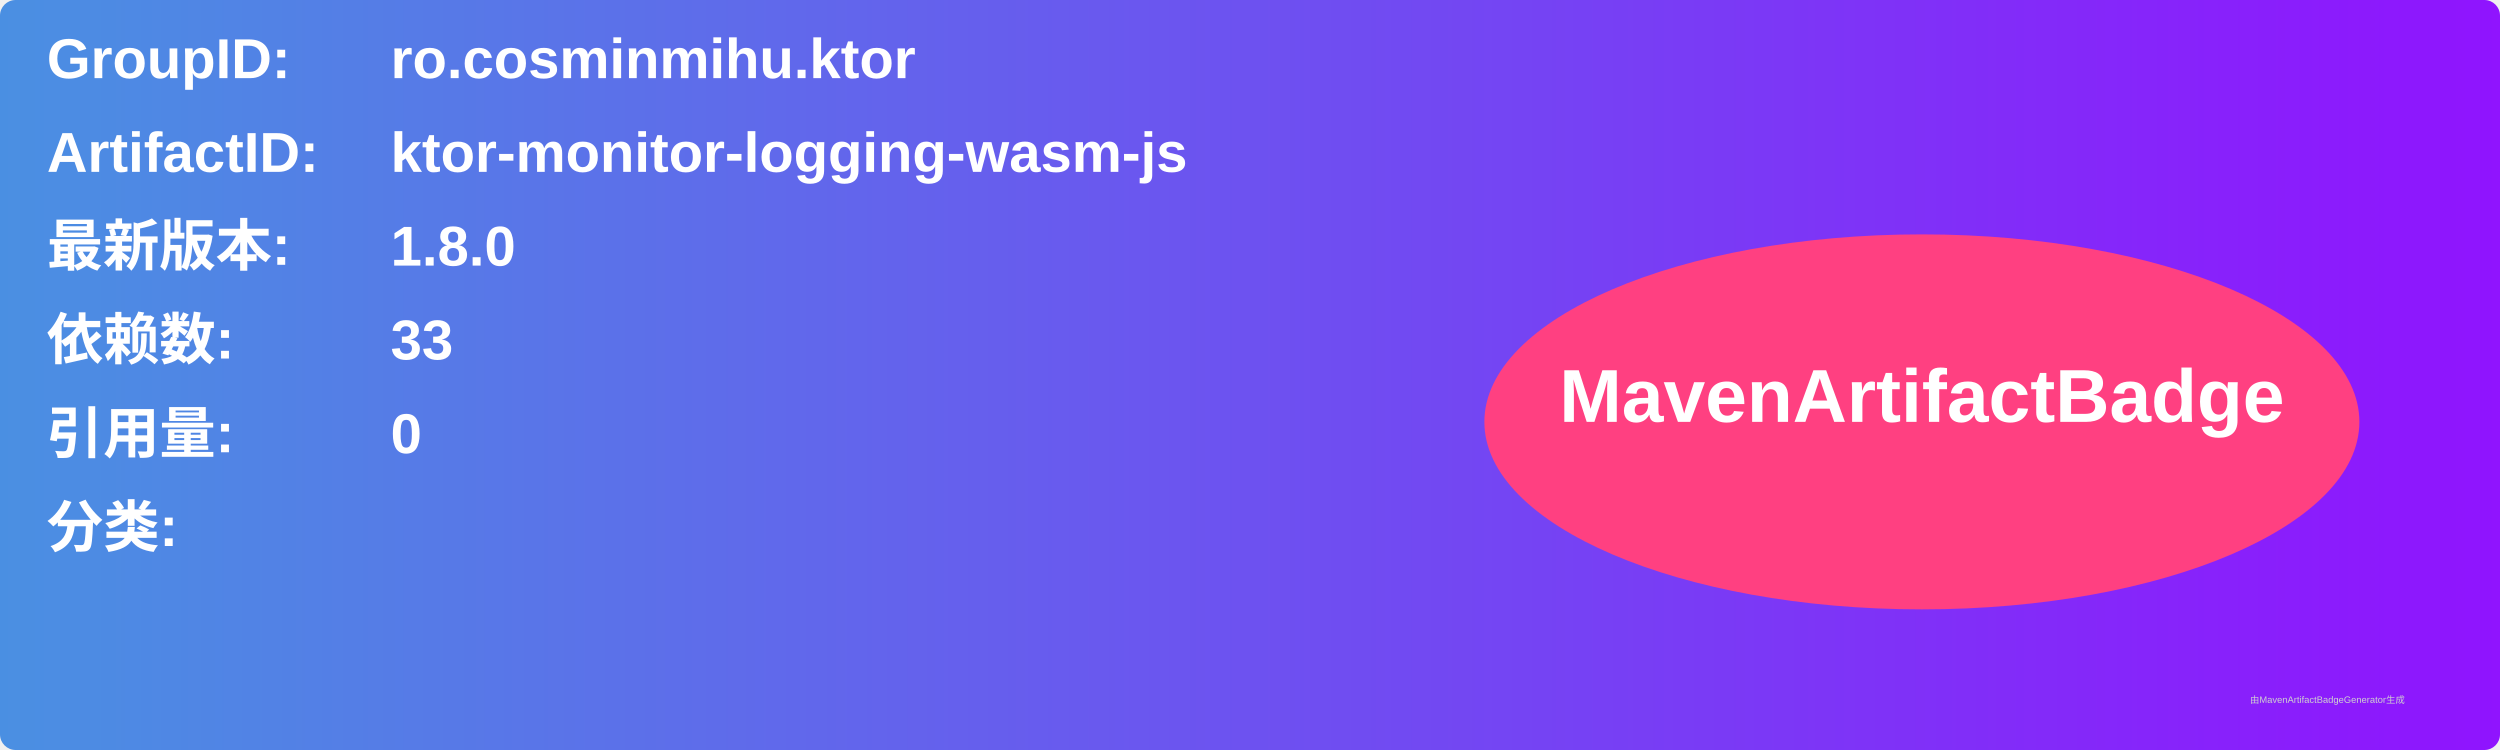
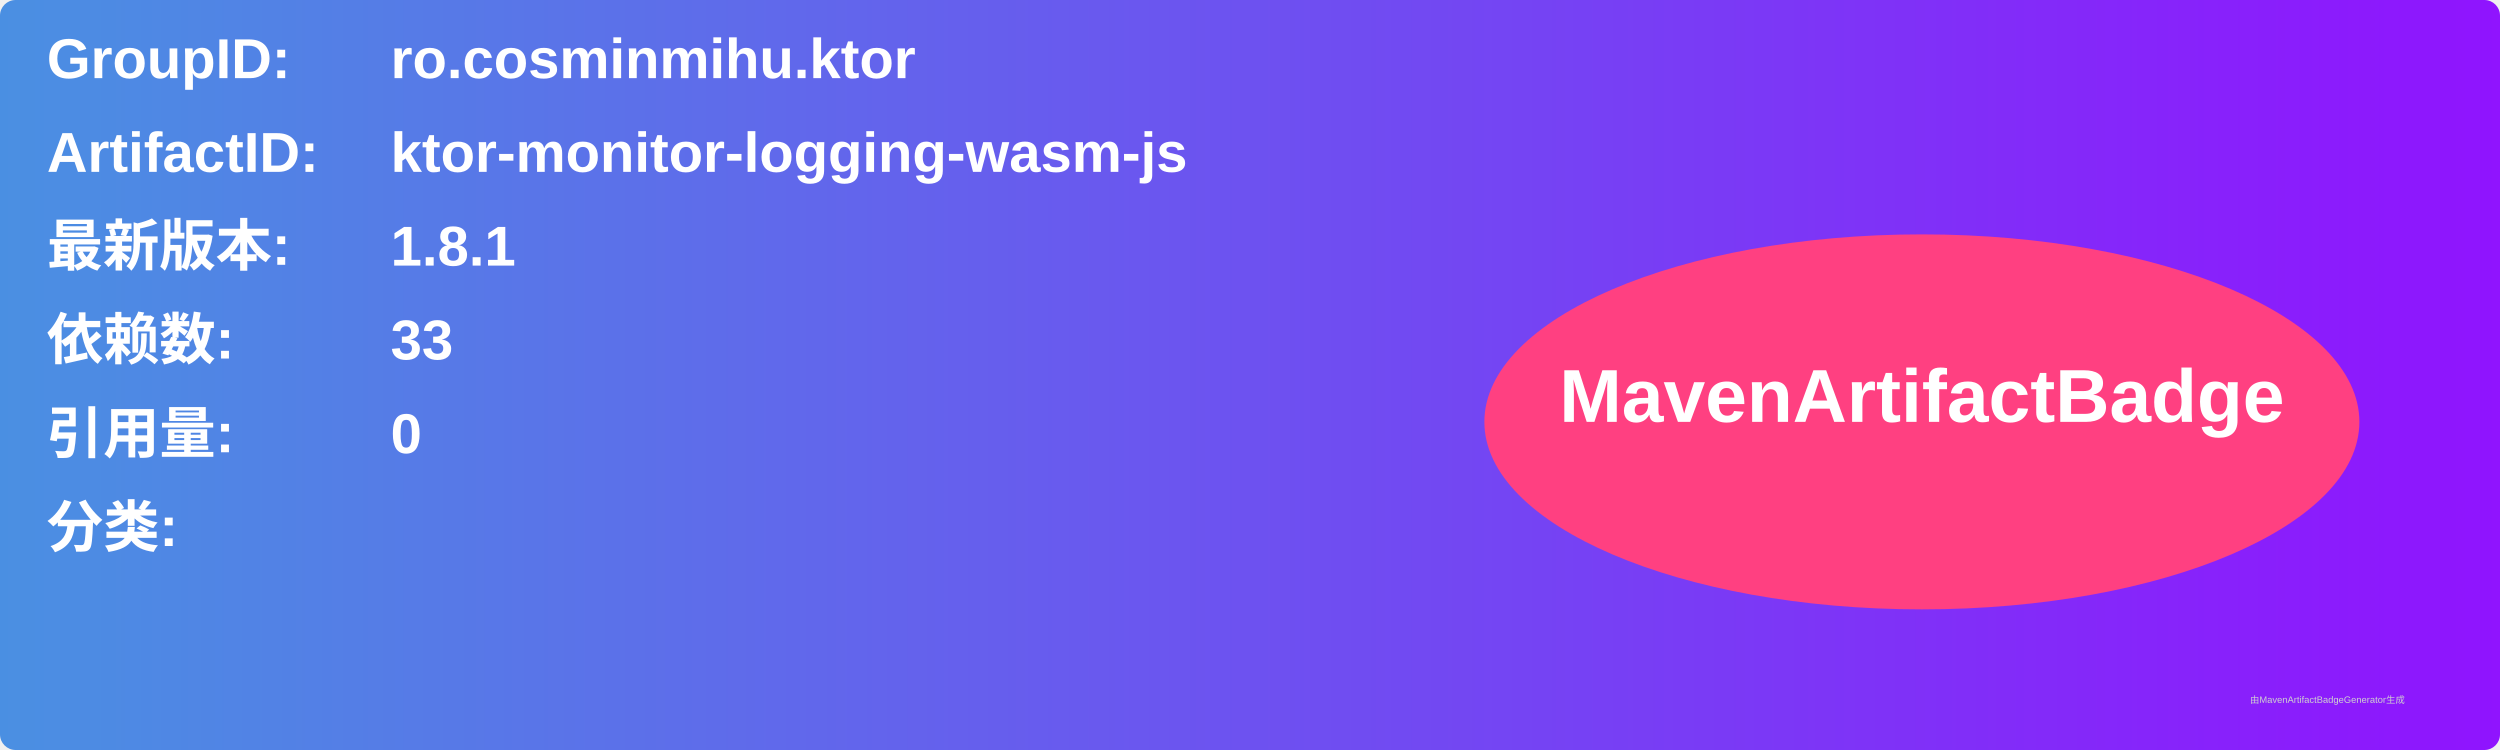
<svg xmlns="http://www.w3.org/2000/svg" width="800" height="240" viewBox="0 0 800 240">
  <linearGradient id="grad" x1="0%" y1="0%" x2="100%" y2="0%">
    <stop offset="0%" stop-color="#4a90e2" />
    <stop offset="100%" stop-color="#9013fe" />
  </linearGradient>
  <rect width="100%" height="100%" rx="5" ry="5" fill="url(#grad)" />
  <g transform="translate(15, 15)">
    <text x="0" y="10" font-family="Arial" font-size="18" fill="white" font-weight="bold" width="260">GroupID:</text>
    <text x="110" y="10" font-family="Arial" font-size="18" fill="white" font-weight="bold" width="460">ro.cosminmihu.ktor</text>
    <text x="0" y="40" font-family="Arial" font-size="18" fill="white" font-weight="bold" width="260">ArtifactID:</text>
    <text x="110" y="40" font-family="Arial" font-size="18" fill="white" font-weight="bold" width="460">ktor-monitor-logging-wasm-js</text>
    <text x="0" y="70" font-family="Arial" font-size="18" fill="white" font-weight="bold">最新版本:</text>
    <text x="110" y="70" font-family="Arial" font-size="18" fill="white" font-weight="bold">
-       <tspan font-weight="bold">1.8.0</tspan>
+       <tspan font-weight="bold">1.8.1</tspan>
    </text>
    <text x="0" y="100" font-family="Arial" font-size="18" fill="white" font-weight="bold">依赖数: </text>
    <text x="110" y="100" font-family="Arial" font-size="18" fill="white">
      <tspan font-weight="bold">33</tspan>
    </text>
    <text x="0" y="130" font-family="Arial" font-size="18" fill="white" font-weight="bold">引用量: </text>
    <text x="110" y="130" font-family="Arial" font-size="18" fill="white">
      <tspan font-weight="bold">0</tspan>
    </text>
    <text x="0" y="160" font-family="Arial" font-size="18" fill="white" font-weight="bold">分类:</text>
    <text x="10" y="190" font-family="Arial" font-size="10" fill="white">
      <tspan font-weight="bold" />
    </text>
    <ellipse cx="600" cy="120" rx="140" ry="60" fill="#ff4081" />
    <text x="600" y="120" text-anchor="middle" font-family="Arial" font-size="24" fill="white" font-weight="bold">MavenArtifactBadge</text>
  </g>
  <text x="720" y="225" font-family="Arial" font-size="3" fill="#d0d0d0">由MavenArtifactBadgeGenerator生成</text>
</svg>
